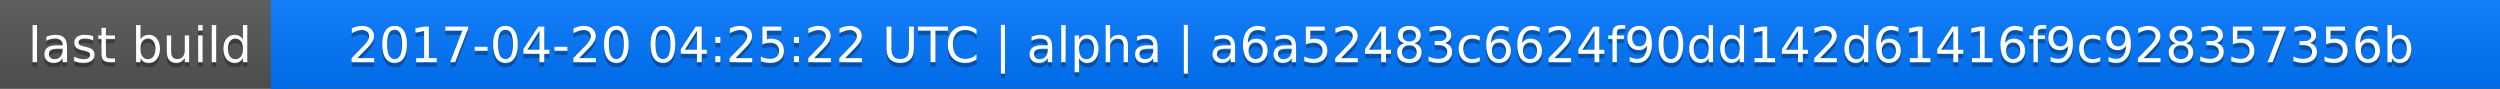
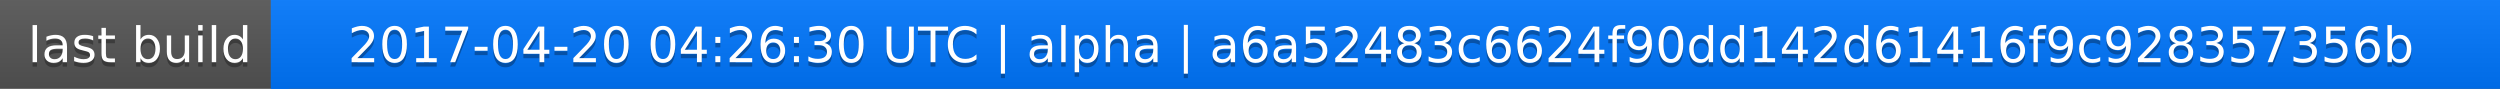
<svg xmlns="http://www.w3.org/2000/svg" width="563" height="20">
  <linearGradient id="a" x2="0" y2="100%">
    <stop offset="0" stop-color="#bbb" stop-opacity=".1" />
    <stop offset="1" stop-opacity=".1" />
  </linearGradient>
  <rect rx="0" width="563" height="20" fill="#555" />
  <rect rx="0" x="61" width="502" height="20" fill="#07f" />
  <path fill="#07f" d="M61 0h4v20h-4z" />
  <rect rx="0" width="563" height="20" fill="url(#a)" />
  <g fill="#fff" text-anchor="middle" font-family="DejaVu Sans,Verdana,Geneva,sans-serif" font-size="11">
    <text x="31.5" y="15" fill="#010101" fill-opacity=".3">last build</text>
    <text x="31.5" y="14">last build</text>
-     <text x="311" y="15" fill="#010101" fill-opacity=".3">2017-04-20 04:25:22 UTC | alpha | a6a52483c6624f90dd142d61416f9c928357356b</text>
-     <text x="311" y="14">2017-04-20 04:25:22 UTC | alpha | a6a52483c6624f90dd142d61416f9c928357356b</text>
+     <text x="311" y="15" fill="#010101" fill-opacity=".3">2017-04-20 04:26:30 UTC | alpha | a6a52483c6624f90dd142d61416f9c928357356b</text>
+     <text x="311" y="14">2017-04-20 04:26:30 UTC | alpha | a6a52483c6624f90dd142d61416f9c928357356b</text>
  </g>
</svg>
